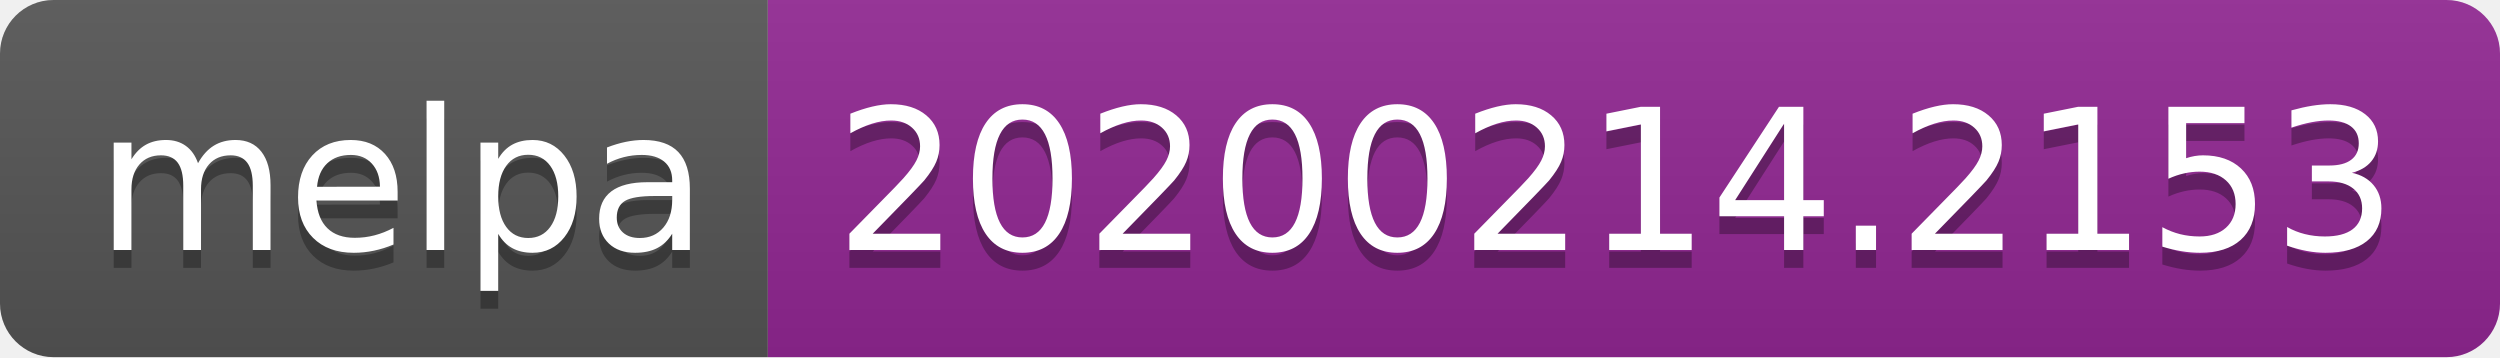
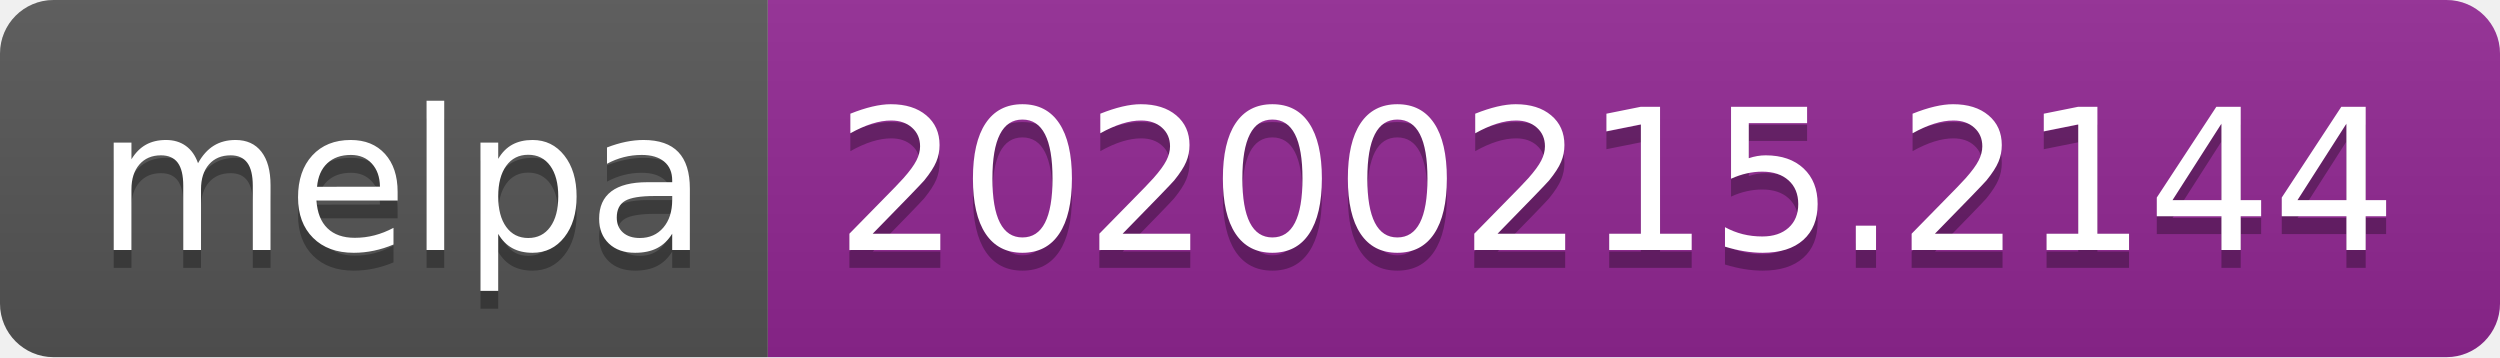
<svg xmlns="http://www.w3.org/2000/svg" width="140" height="20">
  <linearGradient id="b" x2="0" y2="100%">
    <stop offset="0" stop-color="#bbb" stop-opacity=".1" />
    <stop offset="1" stop-opacity=".1" />
  </linearGradient>
  <clipPath id="a">
    <rect width="140" height="20" rx="3" fill="#fff" />
  </clipPath>
  <g clip-path="url(#a)">
    <path fill="#555" d="M0 0h43v20H0z" />
    <path fill="#922793" d="M43 0h97v20H43z" />
    <path fill="url(#b)" d="M0 0h140v20H0z" />
  </g>
  <g fill="#fff" text-anchor="middle" font-family="DejaVu Sans,Verdana,Geneva,sans-serif" font-size="110">
    <text x="225" y="150" fill="#010101" fill-opacity=".3" transform="scale(.1)" textLength="330">melpa</text>
    <text x="225" y="140" transform="scale(.1)" textLength="330">melpa</text>
-     <text x="905" y="150" fill="#010101" fill-opacity=".3" transform="scale(.1)" textLength="870">20200214.2153</text>
-     <text x="905" y="140" transform="scale(.1)" textLength="870">20200214.2153</text>
+     <text x="905" y="150" fill="#010101" fill-opacity=".3" transform="scale(.1)" textLength="870">20200215.2144</text>
+     <text x="905" y="140" transform="scale(.1)" textLength="870">20200215.2144</text>
  </g>
</svg>
